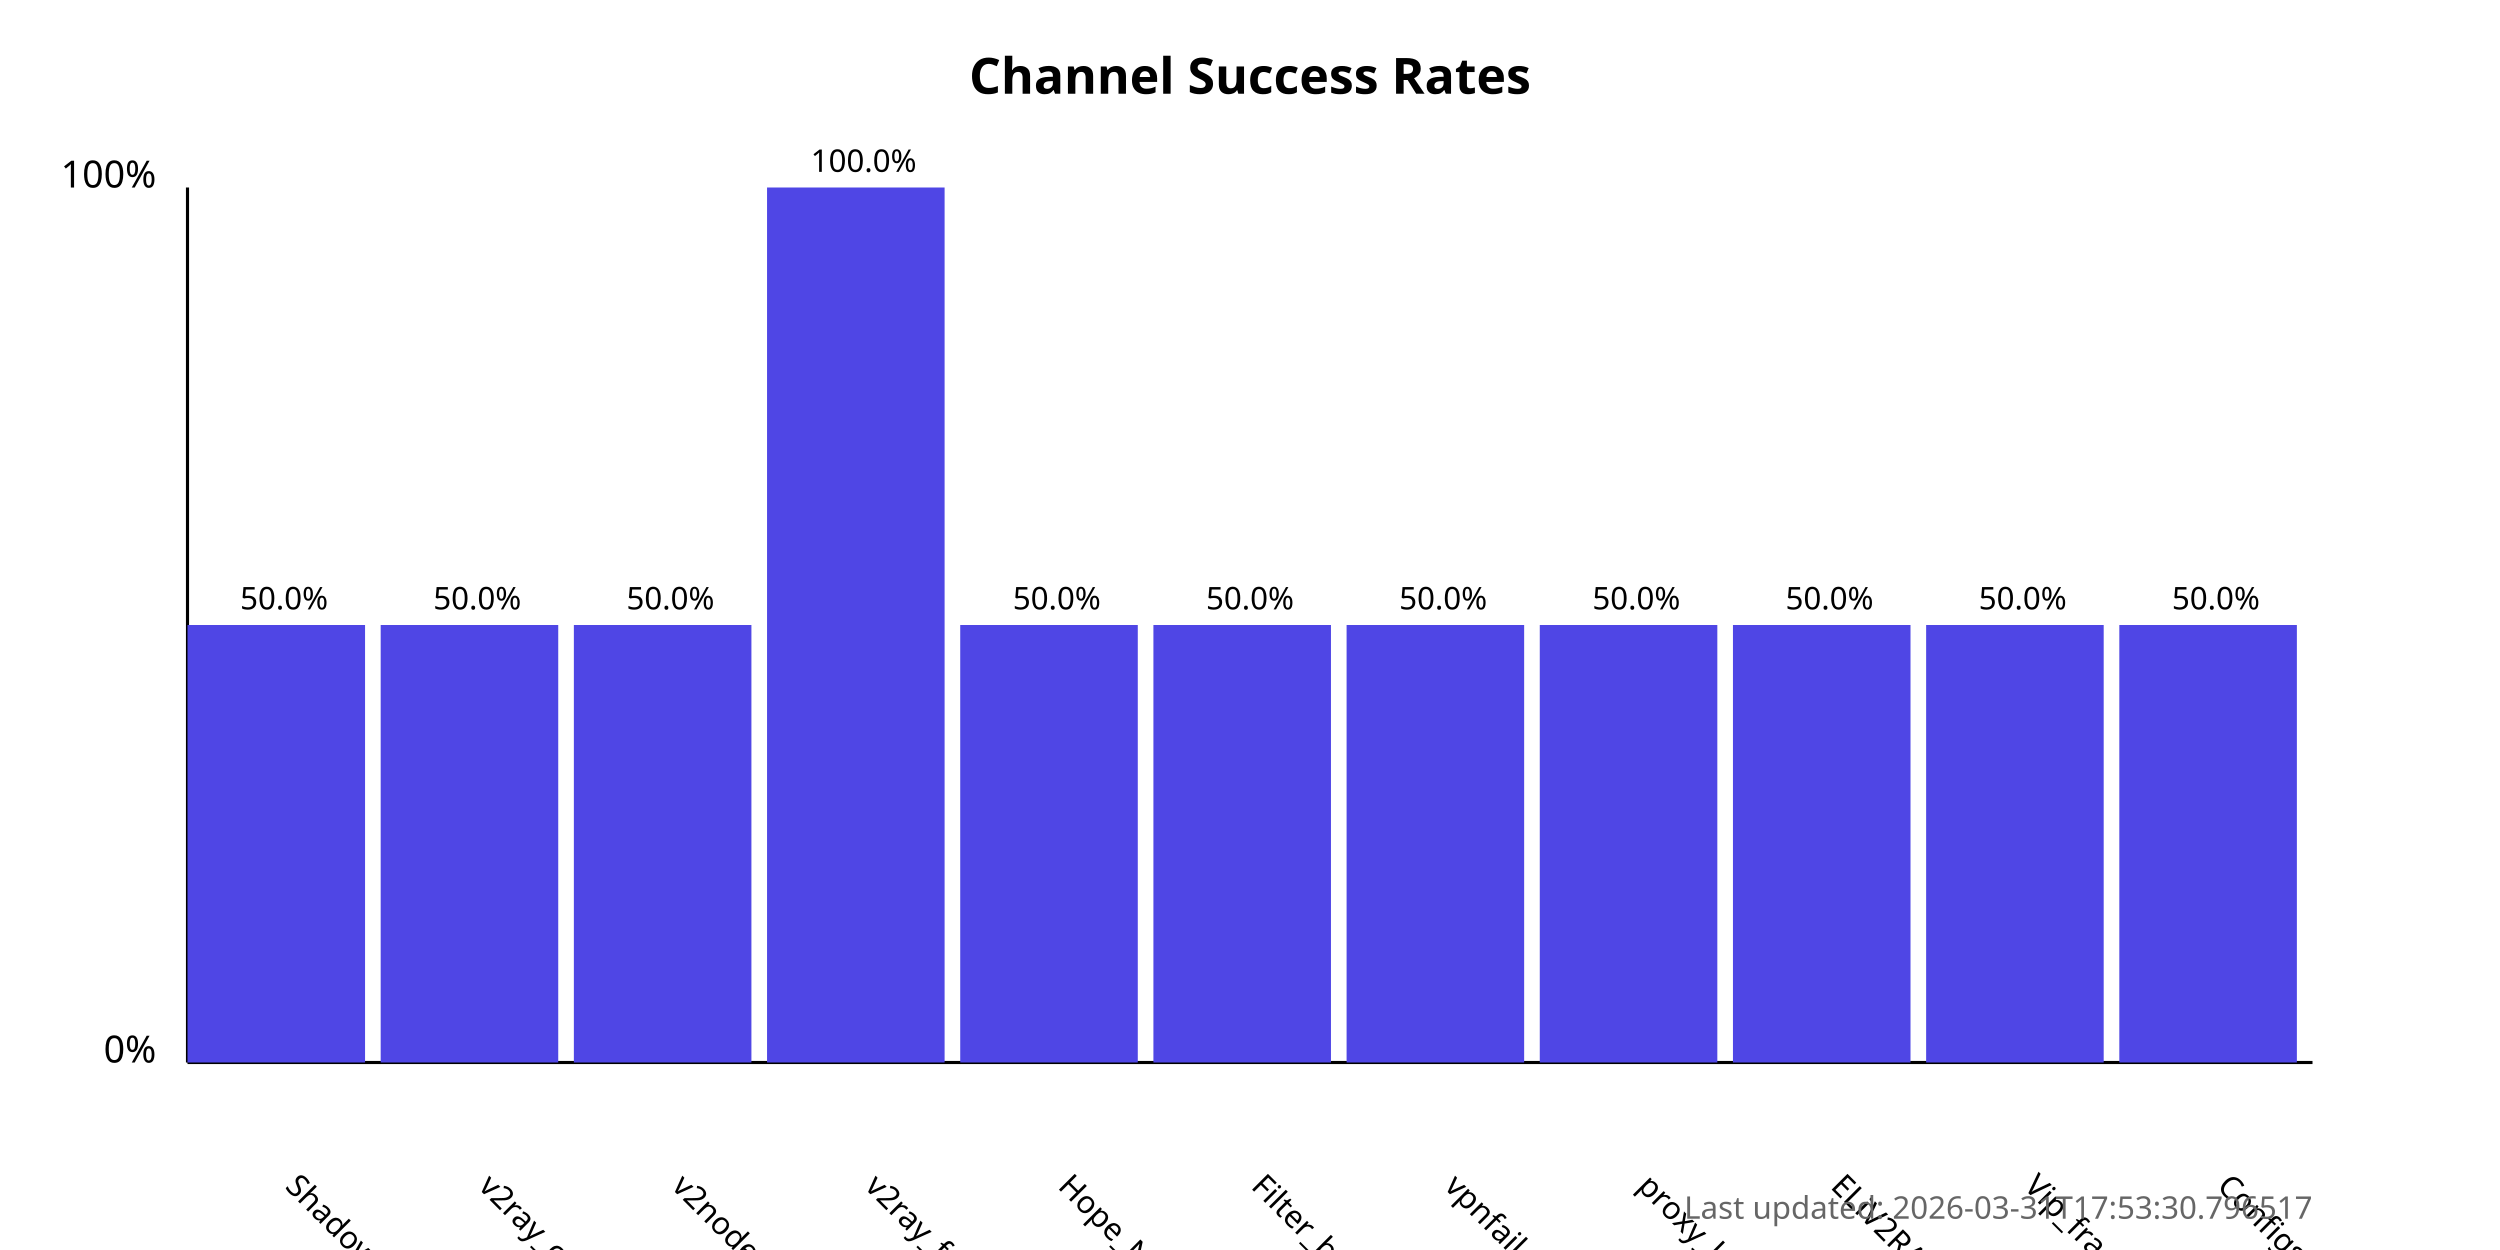
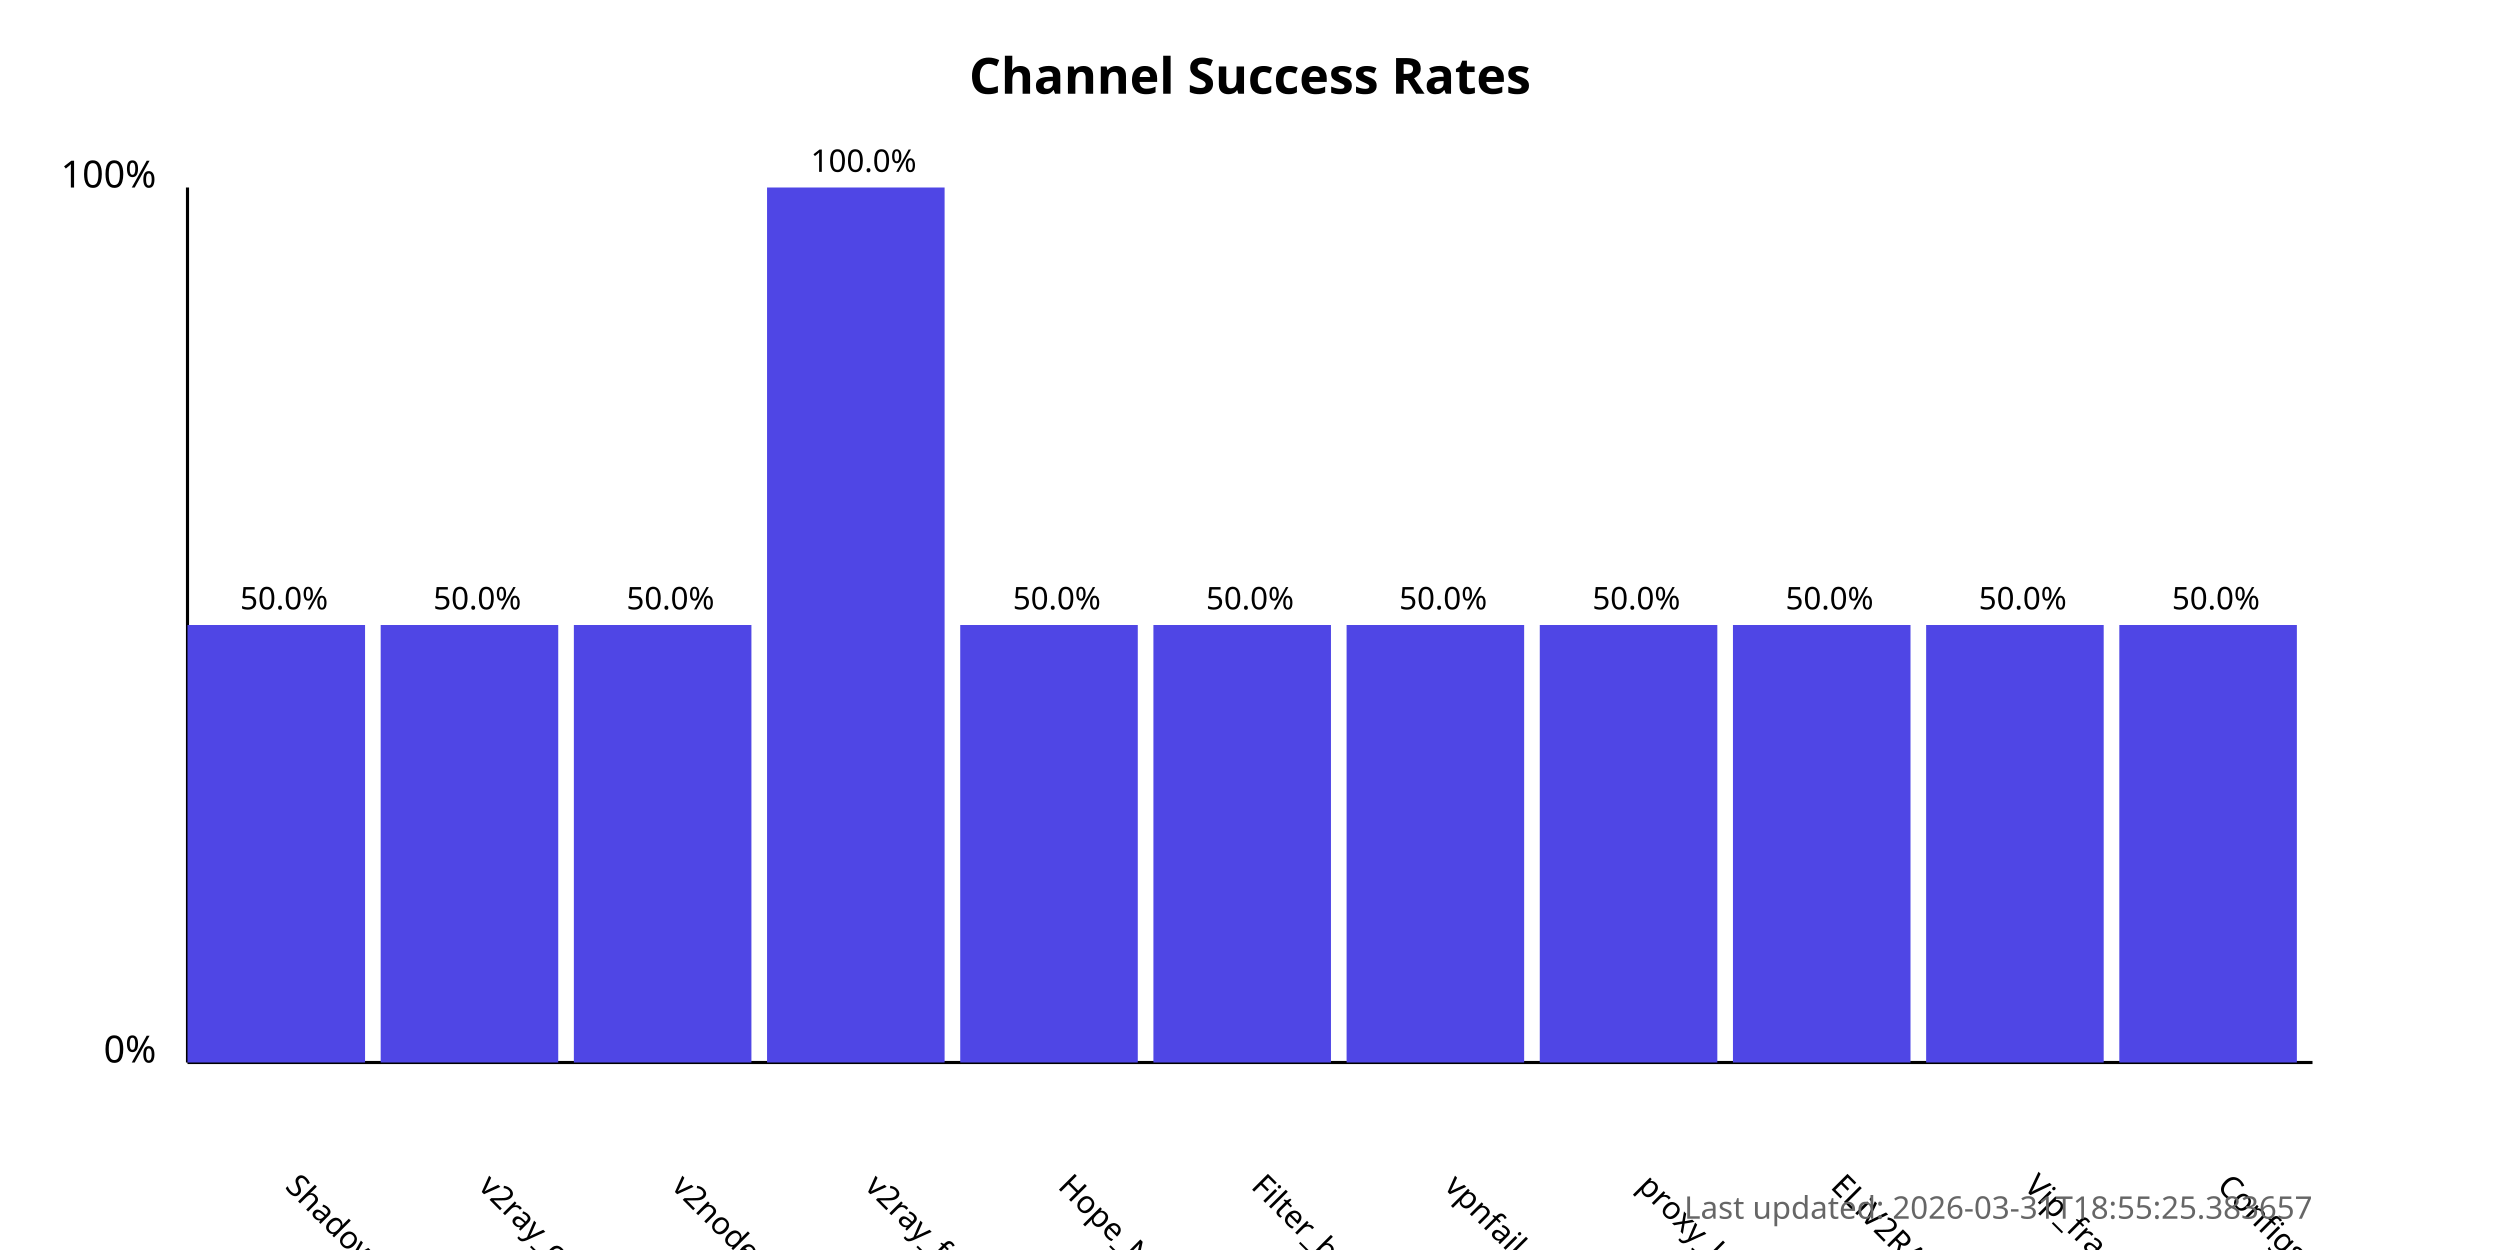
<svg xmlns="http://www.w3.org/2000/svg" width="800" height="400">
  <style>
            .chart-title { font: bold 16px sans-serif; }
            .axis-label { font: 12px sans-serif; }
            .tick-label { font: 10px sans-serif; }
            .bar { fill: #4f46e5; }
            .bar:hover { fill: #6366f1; }
            .timestamp { font: 10px sans-serif; fill: #666; }
        </style>
  <text x="400.0" y="30" text-anchor="middle" class="chart-title">
            Channel Success Rates
        </text>
  <line x1="60" y1="340" x2="60" y2="60" stroke="black" stroke-width="1" />
  <line x1="60" y1="340" x2="740" y2="340" stroke="black" stroke-width="1" />
  <text x="50" y="340" text-anchor="end" class="axis-label">0%</text>
  <text x="50" y="60" text-anchor="end" class="axis-label">100%</text>
  <g>
    <rect x="60" y="200.0" width="56.818" height="140.0" class="bar" />
    <text x="90.909" y="380" transform="rotate(45, 90.90909, 380)" text-anchor="start" class="tick-label">
                ShadowProxy66
            </text>
    <text x="90.909" y="195.0" text-anchor="middle" class="tick-label">
                50.0%
            </text>
  </g>
  <g>
    <rect x="121.818" y="200.0" width="56.818" height="140.0" class="bar" />
    <text x="152.727" y="380" transform="rotate(45, 152.7273, 380)" text-anchor="start" class="tick-label">
                v2ray_configs_pool
            </text>
    <text x="152.727" y="195.0" text-anchor="middle" class="tick-label">
                50.0%
            </text>
  </g>
  <g>
    <rect x="183.636" y="200.0" width="56.818" height="140.0" class="bar" />
    <text x="214.545" y="380" transform="rotate(45, 214.5455, 380)" text-anchor="start" class="tick-label">
                v2nodes
            </text>
    <text x="214.545" y="195.0" text-anchor="middle" class="tick-label">
                50.0%
            </text>
  </g>
  <g>
    <rect x="245.455" y="60.0" width="56.818" height="280.0" class="bar" />
    <text x="276.364" y="380" transform="rotate(45, 276.3636, 380)" text-anchor="start" class="tick-label">
                v2ray_free_conf
            </text>
    <text x="276.364" y="55.0" text-anchor="middle" class="tick-label">
                100.0%
            </text>
  </g>
  <g>
    <rect x="307.273" y="200.0" width="56.818" height="140.0" class="bar" />
    <text x="338.182" y="380" transform="rotate(45, 338.1818, 380)" text-anchor="start" class="tick-label">
                Hope_Net
            </text>
    <text x="338.182" y="195.0" text-anchor="middle" class="tick-label">
                50.0%
            </text>
  </g>
  <g>
    <rect x="369.091" y="200.0" width="56.818" height="140.0" class="bar" />
    <text x="400.0" y="380" transform="rotate(45, 400.0, 380)" text-anchor="start" class="tick-label">
                Filter_breaker
            </text>
    <text x="400.0" y="195.0" text-anchor="middle" class="tick-label">
                50.0%
            </text>
  </g>
  <g>
    <rect x="430.909" y="200.0" width="56.818" height="140.0" class="bar" />
    <text x="461.818" y="380" transform="rotate(45, 461.8182, 380)" text-anchor="start" class="tick-label">
                vpnfail_vless
            </text>
    <text x="461.818" y="195.0" text-anchor="middle" class="tick-label">
                50.0%
            </text>
  </g>
  <g>
    <rect x="492.727" y="200.0" width="56.818" height="140.0" class="bar" />
    <text x="523.636" y="380" transform="rotate(45, 523.6364, 380)" text-anchor="start" class="tick-label">
                proxy_kafee
            </text>
    <text x="523.636" y="195.0" text-anchor="middle" class="tick-label">
                50.0%
            </text>
  </g>
  <g>
    <rect x="554.545" y="200.0" width="56.818" height="140.0" class="bar" />
    <text x="585.455" y="380" transform="rotate(45, 585.4545, 380)" text-anchor="start" class="tick-label">
                ELiV2RAY
            </text>
    <text x="585.455" y="195.0" text-anchor="middle" class="tick-label">
                50.0%
            </text>
  </g>
  <g>
    <rect x="616.364" y="200.0" width="56.818" height="140.0" class="bar" />
    <text x="647.273" y="380" transform="rotate(45, 647.2727, 380)" text-anchor="start" class="tick-label">
                Vip_fragment_v2ray
            </text>
    <text x="647.273" y="195.0" text-anchor="middle" class="tick-label">
                50.0%
            </text>
  </g>
  <g>
    <rect x="678.182" y="200.0" width="56.818" height="140.0" class="bar" />
    <text x="709.091" y="380" transform="rotate(45, 709.0909, 380)" text-anchor="start" class="tick-label">
                ConfigsHubPlus
            </text>
    <text x="709.091" y="195.0" text-anchor="middle" class="tick-label">
                50.0%
            </text>
  </g>
  <text x="740" y="390" text-anchor="end" class="timestamp">
-             Last updated: 2026-03-31T17:53:30.796517
+             Last updated: 2026-03-31T18:55:25.383657
        </text>
</svg>
